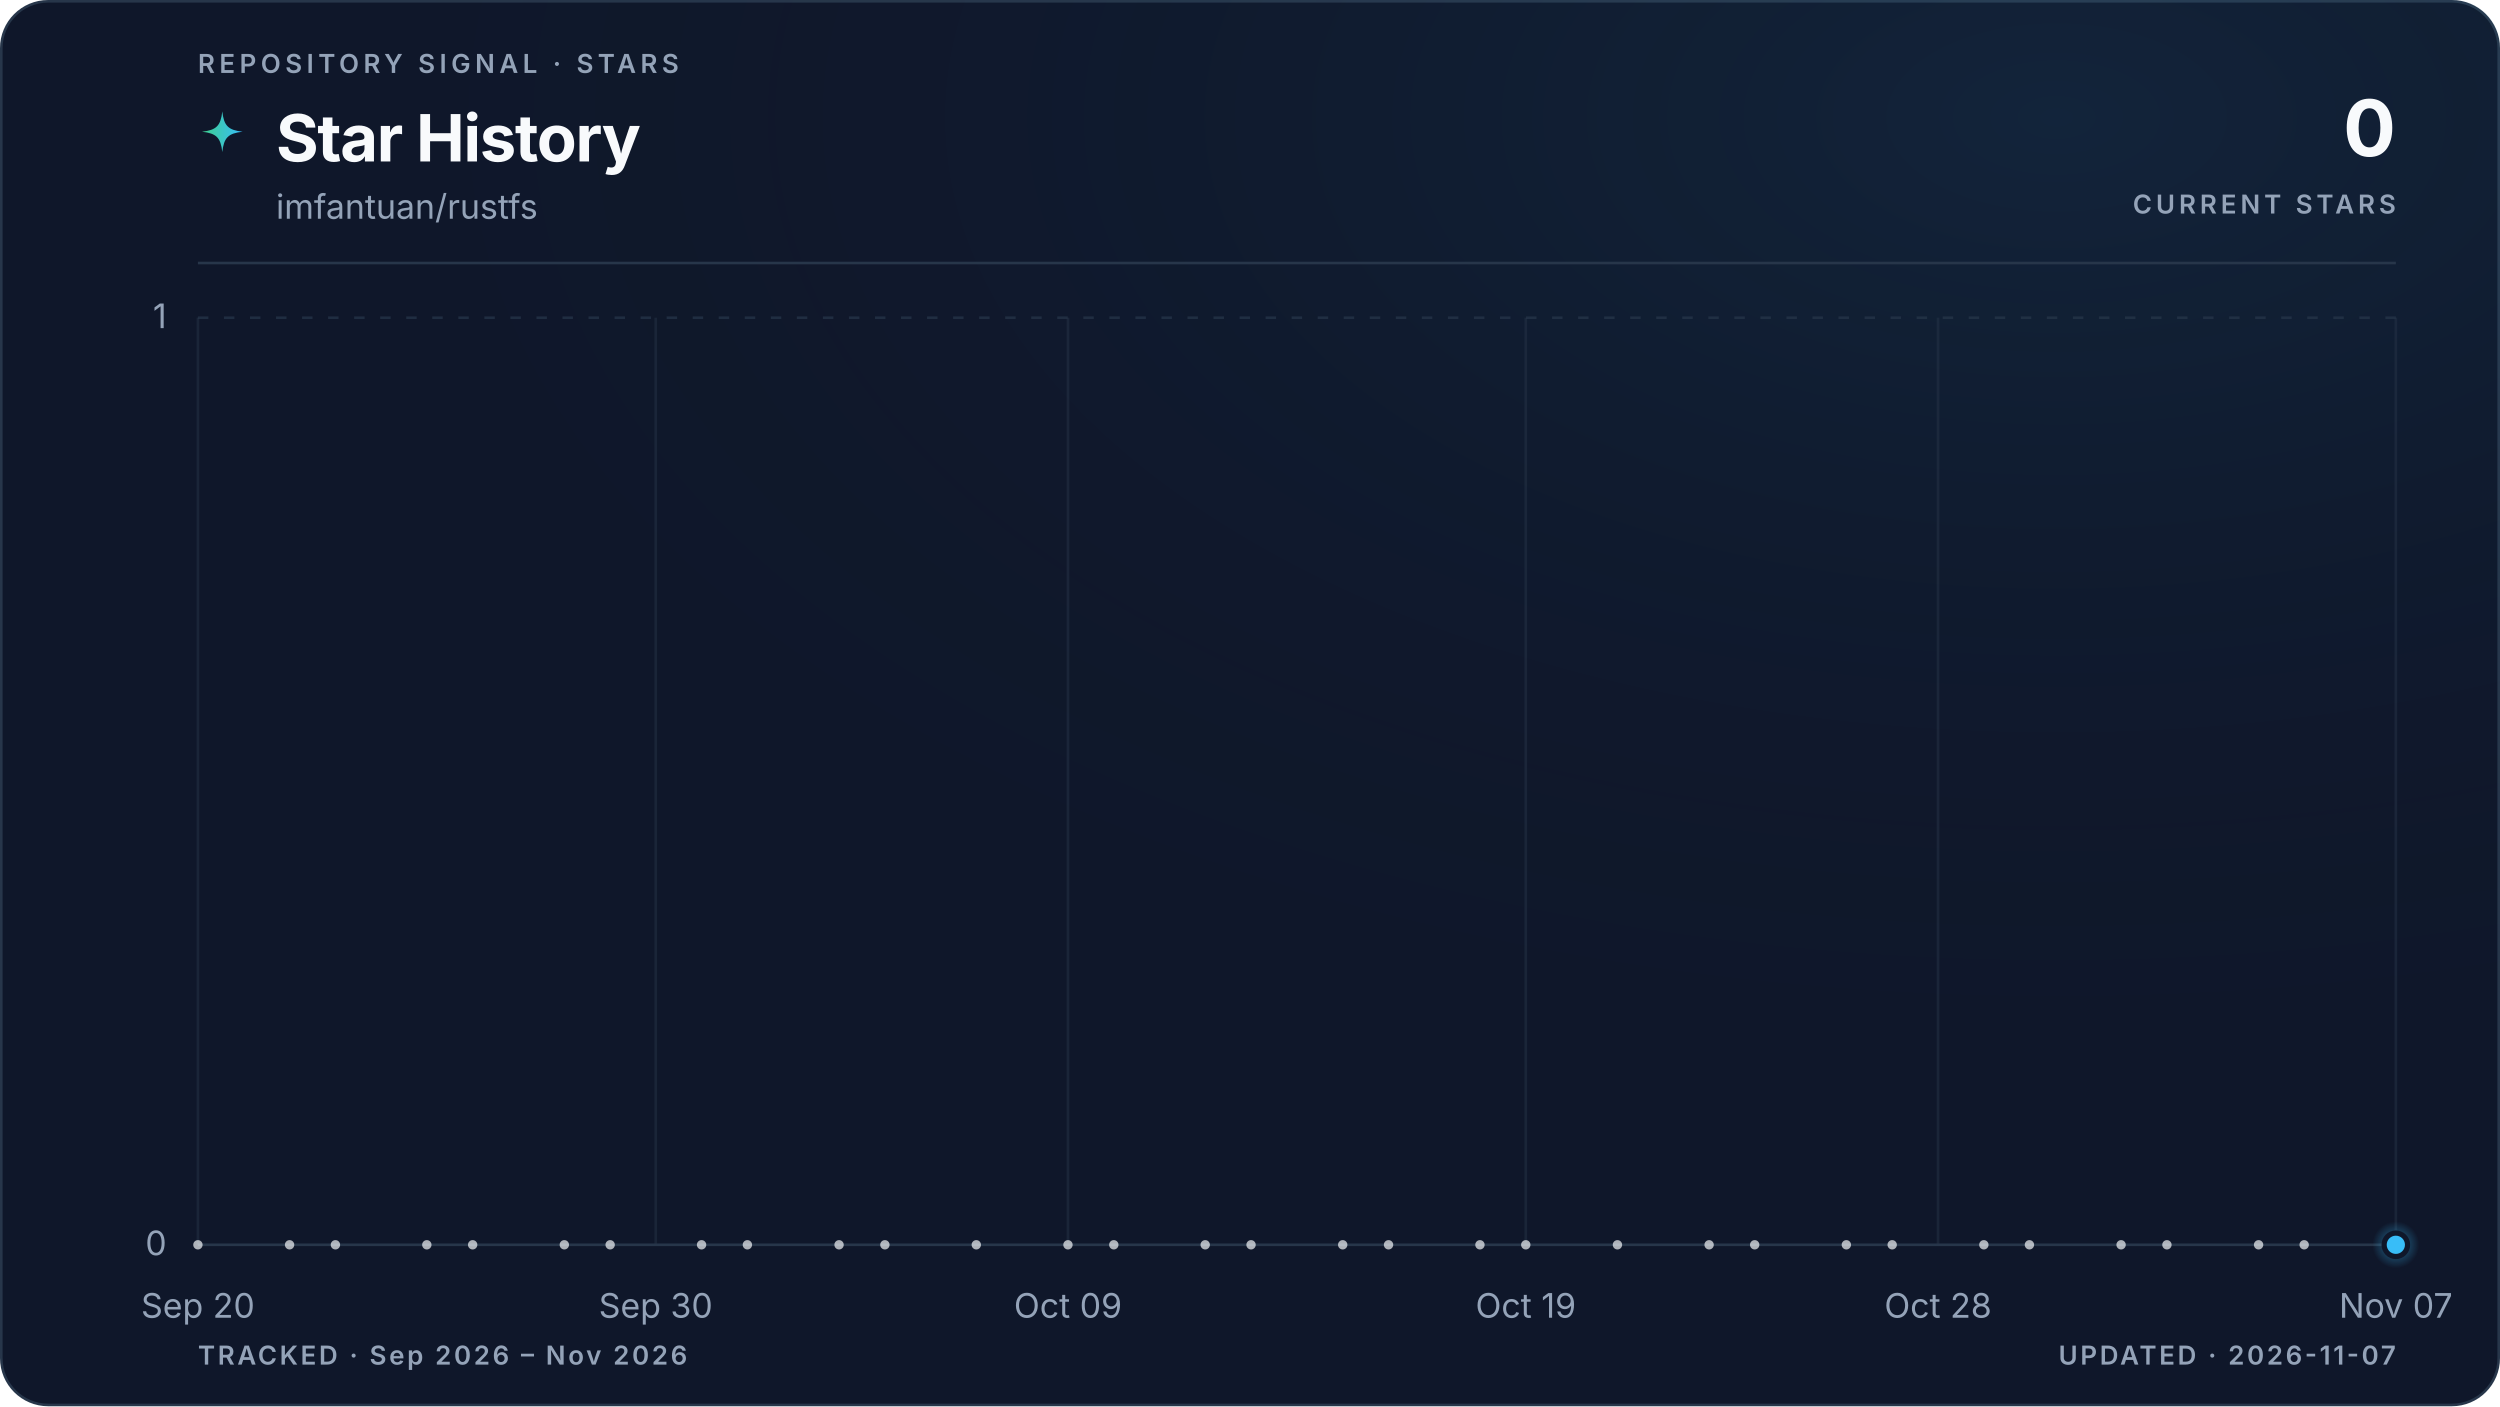
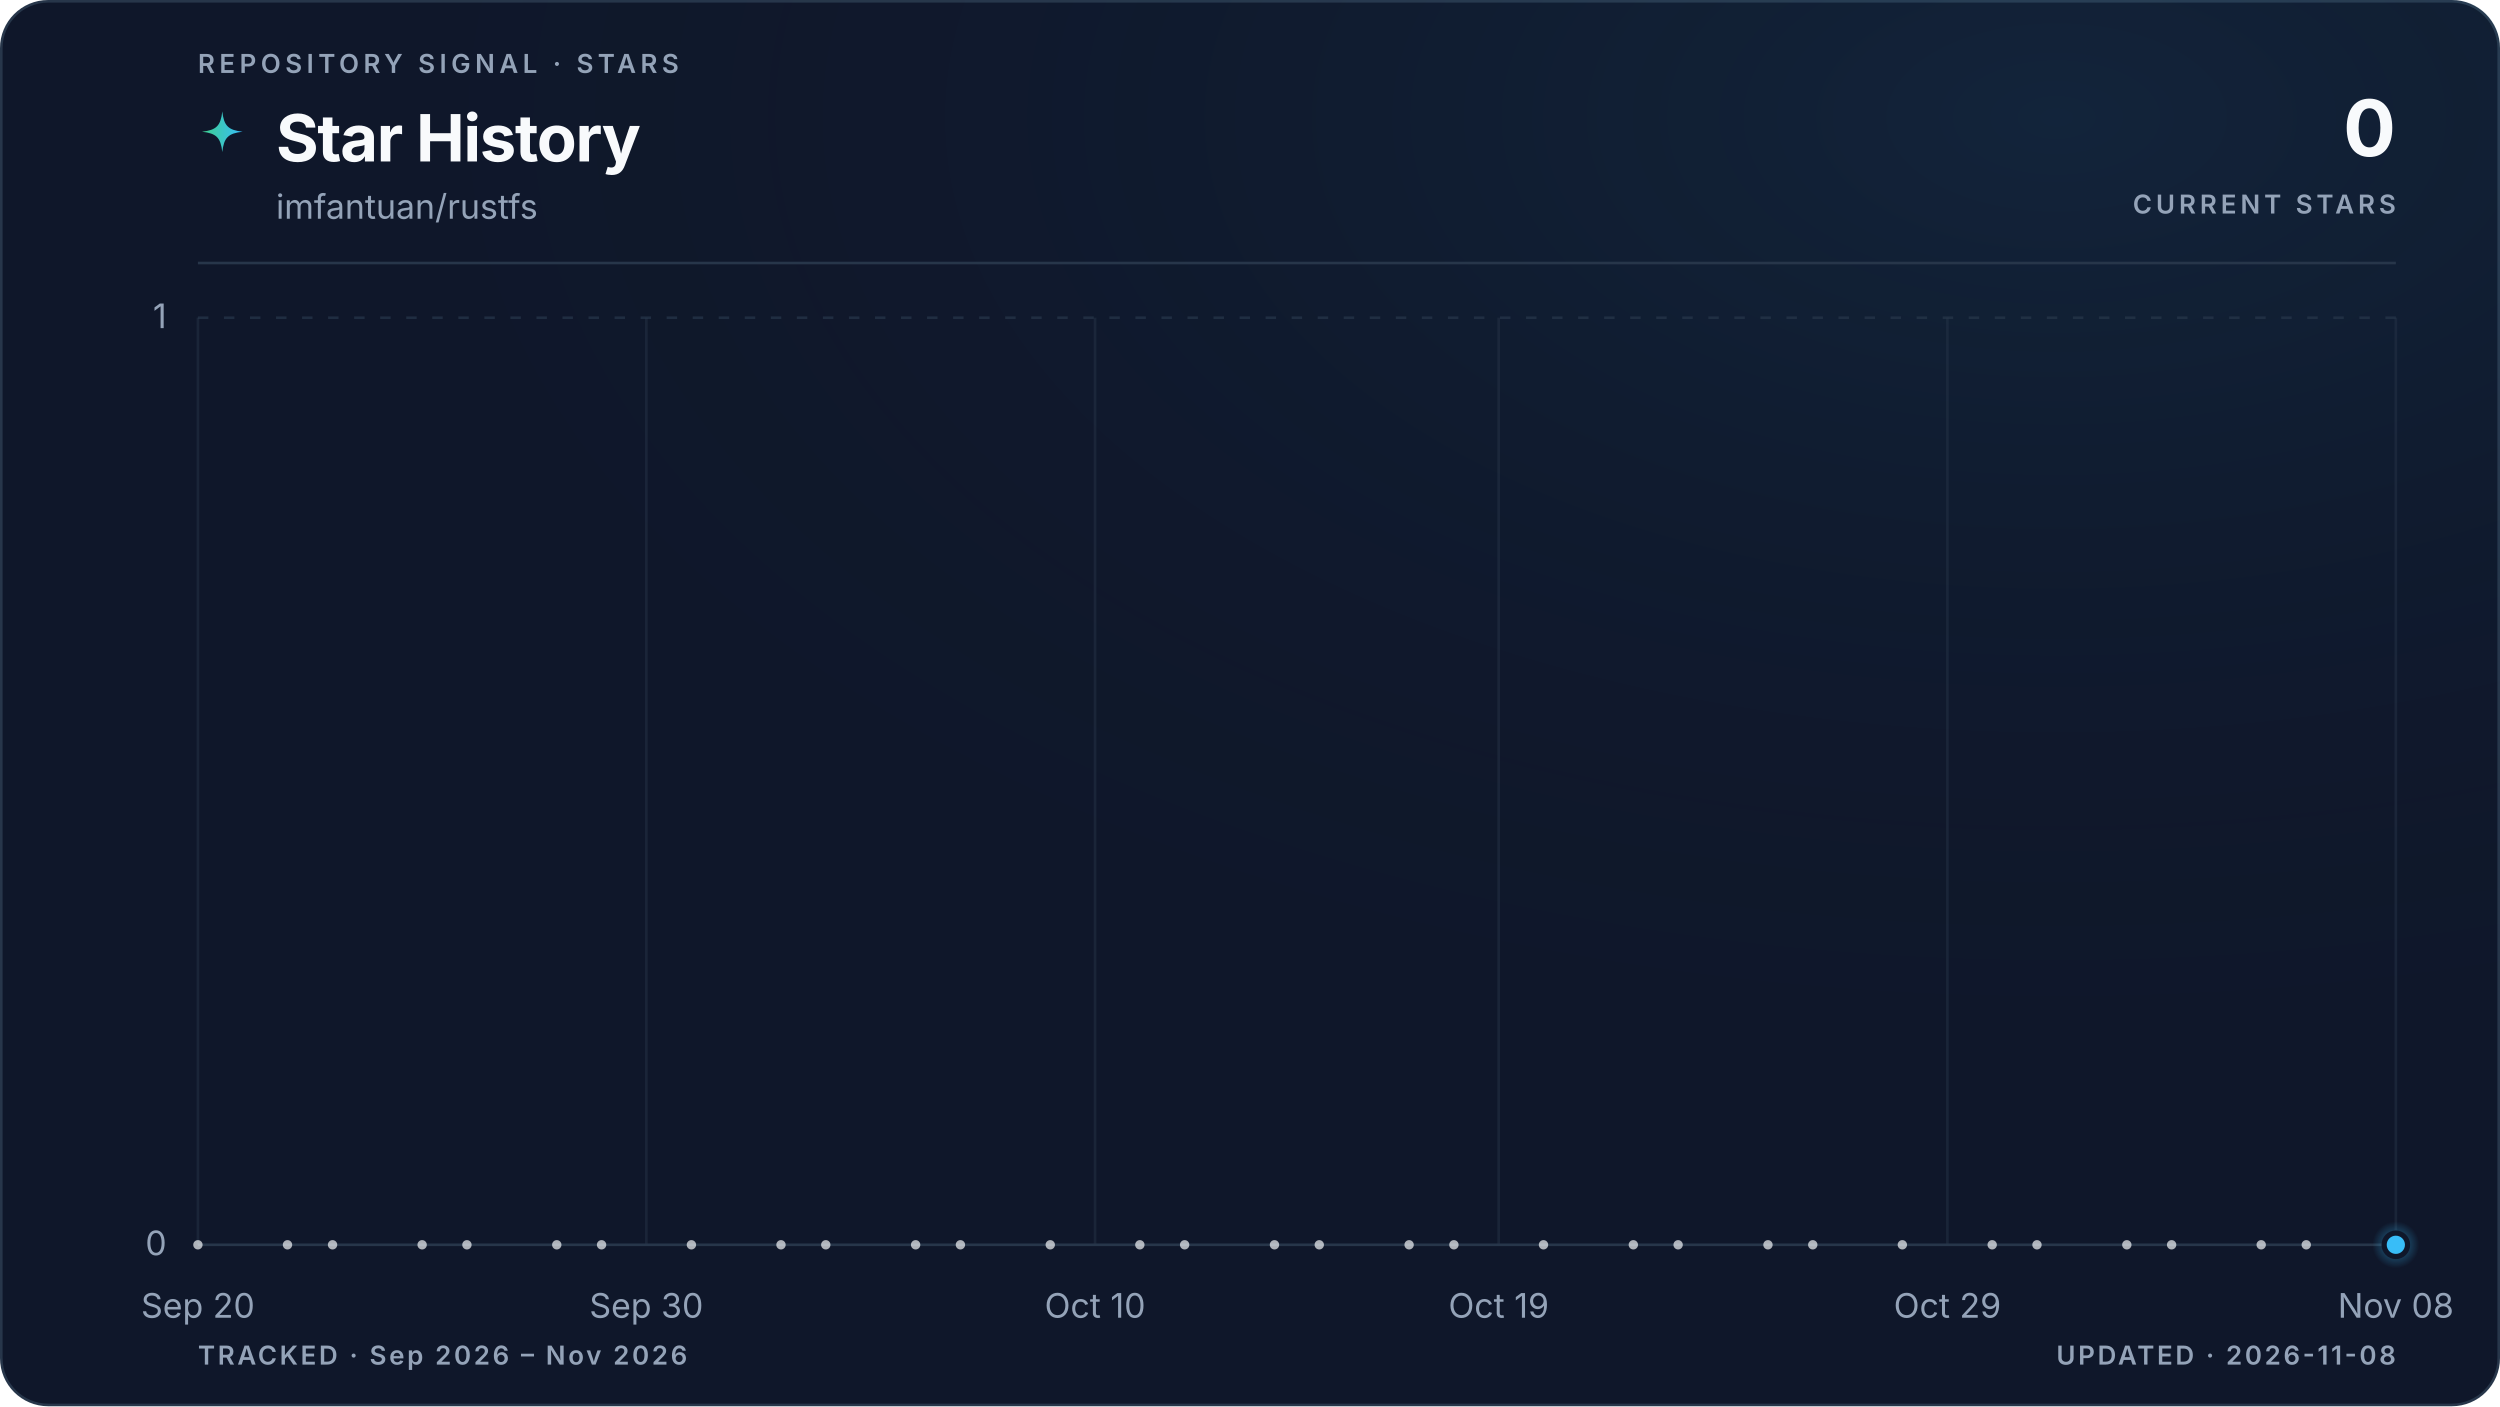
<svg xmlns="http://www.w3.org/2000/svg" viewBox="0 0 960 540" role="img" aria-labelledby="title description" data-style="gradient" data-variant="glow" data-layout="editorial" data-animated="true">
  <defs>
    <linearGradient id="trend" x1="0" y1="0" x2="1" y2="0">
      <stop offset="0%" stop-color="#3ecf8e" />
      <stop offset="100%" stop-color="#38bdf8" />
    </linearGradient>
    <linearGradient id="area" x1="0" y1="0" x2="0" y2="1">
      <stop offset="0%" stop-color="#3ecf8e" stop-opacity="0.22" />
      <stop offset="55%" stop-color="#38bdf8" stop-opacity="0.06" />
      <stop offset="100%" stop-color="#38bdf8" stop-opacity="0" />
    </linearGradient>
    <radialGradient id="marker-halo" cx="50%" cy="50%" r="50%">
      <stop offset="0%" stop-color="#38bdf8" stop-opacity="0.55" />
      <stop offset="100%" stop-color="#38bdf8" stop-opacity="0" />
    </radialGradient>
    <radialGradient id="surface-glow" cx="82%" cy="8%" r="70%">
      <stop offset="0%" stop-color="#38bdf8" stop-opacity="0.08" />
      <stop offset="100%" stop-color="#0f172a" stop-opacity="0" />
    </radialGradient>
    <filter id="trend-glow" x="-20%" y="-20%" width="140%" height="140%">
      <feGaussianBlur stdDeviation="5" />
    </filter>
  </defs>
  <style>
.trend-enter{transform-box:fill-box;transform-origin:center;animation:trend-enter 520ms cubic-bezier(0.16,1,0.3,1)}
.marker-enter{transform-box:fill-box;transform-origin:center;animation:marker-enter 320ms cubic-bezier(0.16,1,0.3,1) 200ms both}
.marker-pulse{transform-box:fill-box;transform-origin:center;animation:marker-pulse 2.6s ease-out infinite}
@keyframes trend-enter{from{opacity:.35;transform:translateY(10px)}to{opacity:1;transform:translateY(0)}}
@keyframes marker-enter{from{opacity:0;transform:scale(.4)}to{opacity:1;transform:scale(1)}}
@keyframes marker-pulse{0%{opacity:.5;transform:scale(.7)}70%,100%{opacity:0;transform:scale(2.1)}}
@media (prefers-reduced-motion:reduce){.trend-enter,.marker-enter,.marker-pulse{animation:none!important}}
@media (prefers-reduced-motion:reduce){.marker-pulse{opacity:0}}
</style>
  <rect x="0.5" y="0.5" width="959" height="539" fill="#0f172a" stroke="#27364a" stroke-width="1" rx="18" />
  <rect width="960" height="540" fill="url(#surface-glow)" rx="18" />
  <text x="76" y="28" fill="#94a3b8" font-family="ui-sans-serif, system-ui, -apple-system, BlinkMacSystemFont, 'Segoe UI', sans-serif" font-size="10" font-weight="600" letter-spacing="1.7">REPOSITORY SIGNAL · STARS</text>
  <path d="M12 1c.8 7.1 2.9 9.2 10 10-7.1.8-9.2 2.9-10 10-.8-7.1-2.9-9.2-10-10 7.1-.8 9.2-2.9 10-10Z" transform="translate(76 42) scale(.78)" fill="url(#trend)" aria-hidden="true" />
  <text x="106" y="62" fill="#f8fafc" font-family="ui-sans-serif, system-ui, -apple-system, BlinkMacSystemFont, 'Segoe UI', sans-serif" font-size="25" font-weight="700" letter-spacing="-0.5">Star History</text>
  <text x="106" y="84" fill="#94a3b8" font-family="ui-sans-serif, system-ui, -apple-system, BlinkMacSystemFont, 'Segoe UI', sans-serif" font-size="13">imfantuan/rustfs</text>
  <text x="920" y="60" fill="#f8fafc" font-family="ui-sans-serif, system-ui, -apple-system, BlinkMacSystemFont, 'Segoe UI', sans-serif" font-size="30" font-weight="700" letter-spacing="-0.6" text-anchor="end">0</text>
  <text x="920" y="82" fill="#94a3b8" font-family="ui-sans-serif, system-ui, -apple-system, BlinkMacSystemFont, 'Segoe UI', sans-serif" font-size="10" font-weight="600" letter-spacing="1.5" text-anchor="end">CURRENT STARS</text>
  <line x1="76" y1="101" x2="920" y2="101" stroke="#27364a" stroke-width="1" />
  <line x1="76" y1="478.0" x2="920" y2="478.0" stroke="#27364a" stroke-width="1" stroke-dasharray="0" opacity="1" />
  <text x="64" y="482.0" fill="#94a3b8" font-family="ui-sans-serif, system-ui, -apple-system, BlinkMacSystemFont, 'Segoe UI', sans-serif" font-size="13" text-anchor="end">0</text>
  <line x1="76" y1="122.0" x2="920" y2="122.0" stroke="#27364a" stroke-width="1" stroke-dasharray="4 6" opacity="0.7" />
  <text x="64" y="126.0" fill="#94a3b8" font-family="ui-sans-serif, system-ui, -apple-system, BlinkMacSystemFont, 'Segoe UI', sans-serif" font-size="13" text-anchor="end">1</text>
  <line x1="76.0" y1="122" x2="76.0" y2="478" stroke="#27364a" stroke-width="1" opacity="0.45" />
  <text x="76.0" y="506" fill="#94a3b8" font-family="ui-sans-serif, system-ui, -apple-system, BlinkMacSystemFont, 'Segoe UI', sans-serif" font-size="13" text-anchor="middle">Sep 20</text>
-   <line x1="251.8" y1="122" x2="251.8" y2="478" stroke="#27364a" stroke-width="1" opacity="0.45" />
-   <text x="251.8" y="506" fill="#94a3b8" font-family="ui-sans-serif, system-ui, -apple-system, BlinkMacSystemFont, 'Segoe UI', sans-serif" font-size="13" text-anchor="middle">Sep 30</text>
-   <line x1="410.1" y1="122" x2="410.1" y2="478" stroke="#27364a" stroke-width="1" opacity="0.45" />
-   <text x="410.1" y="506" fill="#94a3b8" font-family="ui-sans-serif, system-ui, -apple-system, BlinkMacSystemFont, 'Segoe UI', sans-serif" font-size="13" text-anchor="middle">Oct 09</text>
-   <line x1="585.9" y1="122" x2="585.9" y2="478" stroke="#27364a" stroke-width="1" opacity="0.45" />
-   <text x="585.9" y="506" fill="#94a3b8" font-family="ui-sans-serif, system-ui, -apple-system, BlinkMacSystemFont, 'Segoe UI', sans-serif" font-size="13" text-anchor="middle">Oct 19</text>
-   <line x1="744.2" y1="122" x2="744.2" y2="478" stroke="#27364a" stroke-width="1" opacity="0.45" />
-   <text x="744.2" y="506" fill="#94a3b8" font-family="ui-sans-serif, system-ui, -apple-system, BlinkMacSystemFont, 'Segoe UI', sans-serif" font-size="13" text-anchor="middle">Oct 28</text>
+   <line x1="248.2" y1="122" x2="248.2" y2="478" stroke="#27364a" stroke-width="1" opacity="0.45" />
+   <text x="248.2" y="506" fill="#94a3b8" font-family="ui-sans-serif, system-ui, -apple-system, BlinkMacSystemFont, 'Segoe UI', sans-serif" font-size="13" text-anchor="middle">Sep 30</text>
+   <line x1="420.5" y1="122" x2="420.5" y2="478" stroke="#27364a" stroke-width="1" opacity="0.45" />
+   <text x="420.5" y="506" fill="#94a3b8" font-family="ui-sans-serif, system-ui, -apple-system, BlinkMacSystemFont, 'Segoe UI', sans-serif" font-size="13" text-anchor="middle">Oct 10</text>
+   <line x1="575.5" y1="122" x2="575.5" y2="478" stroke="#27364a" stroke-width="1" opacity="0.45" />
+   <text x="575.5" y="506" fill="#94a3b8" font-family="ui-sans-serif, system-ui, -apple-system, BlinkMacSystemFont, 'Segoe UI', sans-serif" font-size="13" text-anchor="middle">Oct 19</text>
+   <line x1="747.8" y1="122" x2="747.8" y2="478" stroke="#27364a" stroke-width="1" opacity="0.45" />
+   <text x="747.8" y="506" fill="#94a3b8" font-family="ui-sans-serif, system-ui, -apple-system, BlinkMacSystemFont, 'Segoe UI', sans-serif" font-size="13" text-anchor="middle">Oct 29</text>
  <line x1="920.0" y1="122" x2="920.0" y2="478" stroke="#27364a" stroke-width="1" opacity="0.45" />
-   <text x="920.0" y="506" fill="#94a3b8" font-family="ui-sans-serif, system-ui, -apple-system, BlinkMacSystemFont, 'Segoe UI', sans-serif" font-size="13" text-anchor="middle">Nov 07</text>
+   <text x="920.0" y="506" fill="#94a3b8" font-family="ui-sans-serif, system-ui, -apple-system, BlinkMacSystemFont, 'Segoe UI', sans-serif" font-size="13" text-anchor="middle">Nov 08</text>
  <g class="trend-enter">
-     <path d="M 76.0 478.0 C 81.9 478.0, 87.7 478.0, 93.6 478.0 C 99.4 478.0, 105.3 478.0, 111.2 478.0 C 117.0 478.0, 122.9 478.0, 128.8 478.0 C 134.6 478.0, 140.5 478.0, 146.3 478.0 C 152.2 478.0, 158.1 478.0, 163.9 478.0 C 169.8 478.0, 175.6 478.0, 181.5 478.0 C 187.4 478.0, 193.2 478.0, 199.1 478.0 C 204.9 478.0, 210.8 478.0, 216.7 478.0 C 222.5 478.0, 228.4 478.0, 234.3 478.0 C 240.1 478.0, 246.0 478.0, 251.8 478.0 C 257.7 478.0, 263.6 478.0, 269.4 478.0 C 275.3 478.0, 281.1 478.0, 287.0 478.0 C 292.9 478.0, 298.7 478.0, 304.6 478.0 C 310.4 478.0, 316.3 478.0, 322.2 478.0 C 328.0 478.0, 333.9 478.0, 339.8 478.0 C 345.6 478.0, 351.5 478.0, 357.3 478.0 C 363.2 478.0, 369.1 478.0, 374.9 478.0 C 380.8 478.0, 386.6 478.0, 392.5 478.0 C 398.4 478.0, 404.2 478.0, 410.1 478.0 C 415.9 478.0, 421.8 478.0, 427.7 478.0 C 433.5 478.0, 439.4 478.0, 445.3 478.0 C 451.1 478.0, 457.0 478.0, 462.8 478.0 C 468.7 478.0, 474.6 478.0, 480.4 478.0 C 486.3 478.0, 492.1 478.0, 498.0 478.0 C 503.9 478.0, 509.7 478.0, 515.6 478.0 C 521.4 478.0, 527.3 478.0, 533.2 478.0 C 539.0 478.0, 544.9 478.0, 550.8 478.0 C 556.6 478.0, 562.5 478.0, 568.3 478.0 C 574.2 478.0, 580.1 478.0, 585.9 478.0 C 591.8 478.0, 597.6 478.0, 603.5 478.0 C 609.4 478.0, 615.2 478.0, 621.1 478.0 C 626.9 478.0, 632.8 478.0, 638.7 478.0 C 644.5 478.0, 650.4 478.0, 656.3 478.0 C 662.1 478.0, 668.0 478.0, 673.8 478.0 C 679.7 478.0, 685.6 478.0, 691.4 478.0 C 697.3 478.0, 703.1 478.0, 709.0 478.0 C 714.9 478.0, 720.7 478.0, 726.6 478.0 C 732.4 478.0, 738.3 478.0, 744.2 478.0 C 750.0 478.0, 755.9 478.0, 761.8 478.0 C 767.6 478.0, 773.5 478.0, 779.3 478.0 C 785.2 478.0, 791.1 478.0, 796.9 478.0 C 802.8 478.0, 808.6 478.0, 814.5 478.0 C 820.4 478.0, 826.2 478.0, 832.1 478.0 C 837.9 478.0, 843.8 478.0, 849.7 478.0 C 855.5 478.0, 861.4 478.0, 867.3 478.0 C 873.1 478.0, 879.0 478.0, 884.8 478.0 C 890.7 478.0, 896.6 478.0, 902.4 478.0 C 908.3 478.0, 914.1 478.0, 920.0 478.0 L 920.0 478.0 L 76.0 478.0 Z" fill="url(#area)" />
-     <path d="M 76.0 478.0 C 81.9 478.0, 87.7 478.0, 93.6 478.0 C 99.4 478.0, 105.3 478.0, 111.2 478.0 C 117.0 478.0, 122.9 478.0, 128.8 478.0 C 134.6 478.0, 140.5 478.0, 146.3 478.0 C 152.2 478.0, 158.1 478.0, 163.9 478.0 C 169.8 478.0, 175.6 478.0, 181.5 478.0 C 187.4 478.0, 193.2 478.0, 199.1 478.0 C 204.9 478.0, 210.8 478.0, 216.7 478.0 C 222.5 478.0, 228.4 478.0, 234.3 478.0 C 240.1 478.0, 246.0 478.0, 251.8 478.0 C 257.7 478.0, 263.6 478.0, 269.4 478.0 C 275.3 478.0, 281.1 478.0, 287.0 478.0 C 292.9 478.0, 298.7 478.0, 304.6 478.0 C 310.4 478.0, 316.3 478.0, 322.2 478.0 C 328.0 478.0, 333.9 478.0, 339.8 478.0 C 345.6 478.0, 351.5 478.0, 357.3 478.0 C 363.2 478.0, 369.1 478.0, 374.9 478.0 C 380.8 478.0, 386.6 478.0, 392.5 478.0 C 398.4 478.0, 404.2 478.0, 410.1 478.0 C 415.9 478.0, 421.8 478.0, 427.7 478.0 C 433.5 478.0, 439.4 478.0, 445.3 478.0 C 451.1 478.0, 457.0 478.0, 462.8 478.0 C 468.7 478.0, 474.6 478.0, 480.4 478.0 C 486.3 478.0, 492.1 478.0, 498.0 478.0 C 503.9 478.0, 509.7 478.0, 515.6 478.0 C 521.4 478.0, 527.3 478.0, 533.2 478.0 C 539.0 478.0, 544.9 478.0, 550.8 478.0 C 556.6 478.0, 562.5 478.0, 568.3 478.0 C 574.2 478.0, 580.1 478.0, 585.9 478.0 C 591.8 478.0, 597.6 478.0, 603.5 478.0 C 609.4 478.0, 615.2 478.0, 621.1 478.0 C 626.9 478.0, 632.8 478.0, 638.7 478.0 C 644.5 478.0, 650.4 478.0, 656.3 478.0 C 662.1 478.0, 668.0 478.0, 673.8 478.0 C 679.7 478.0, 685.6 478.0, 691.4 478.0 C 697.3 478.0, 703.1 478.0, 709.0 478.0 C 714.9 478.0, 720.7 478.0, 726.6 478.0 C 732.4 478.0, 738.3 478.0, 744.2 478.0 C 750.0 478.0, 755.9 478.0, 761.8 478.0 C 767.6 478.0, 773.5 478.0, 779.3 478.0 C 785.2 478.0, 791.1 478.0, 796.9 478.0 C 802.8 478.0, 808.6 478.0, 814.5 478.0 C 820.4 478.0, 826.2 478.0, 832.1 478.0 C 837.9 478.0, 843.8 478.0, 849.7 478.0 C 855.5 478.0, 861.4 478.0, 867.3 478.0 C 873.1 478.0, 879.0 478.0, 884.8 478.0 C 890.7 478.0, 896.6 478.0, 902.4 478.0 C 908.3 478.0, 914.1 478.0, 920.0 478.0" fill="none" stroke="url(#trend)" stroke-width="10" stroke-linecap="round" stroke-linejoin="round" opacity="0.10" filter="url(#trend-glow)" />
-     <path d="M 76.0 478.0 C 81.9 478.0, 87.7 478.0, 93.6 478.0 C 99.4 478.0, 105.3 478.0, 111.2 478.0 C 117.0 478.0, 122.9 478.0, 128.8 478.0 C 134.6 478.0, 140.5 478.0, 146.3 478.0 C 152.2 478.0, 158.1 478.0, 163.9 478.0 C 169.8 478.0, 175.6 478.0, 181.5 478.0 C 187.4 478.0, 193.2 478.0, 199.1 478.0 C 204.9 478.0, 210.8 478.0, 216.7 478.0 C 222.5 478.0, 228.4 478.0, 234.3 478.0 C 240.1 478.0, 246.0 478.0, 251.8 478.0 C 257.7 478.0, 263.6 478.0, 269.4 478.0 C 275.3 478.0, 281.1 478.0, 287.0 478.0 C 292.9 478.0, 298.7 478.0, 304.6 478.0 C 310.4 478.0, 316.3 478.0, 322.2 478.0 C 328.0 478.0, 333.9 478.0, 339.8 478.0 C 345.6 478.0, 351.5 478.0, 357.3 478.0 C 363.2 478.0, 369.1 478.0, 374.9 478.0 C 380.8 478.0, 386.6 478.0, 392.5 478.0 C 398.4 478.0, 404.2 478.0, 410.1 478.0 C 415.9 478.0, 421.8 478.0, 427.7 478.0 C 433.5 478.0, 439.4 478.0, 445.3 478.0 C 451.1 478.0, 457.0 478.0, 462.8 478.0 C 468.7 478.0, 474.6 478.0, 480.4 478.0 C 486.3 478.0, 492.1 478.0, 498.0 478.0 C 503.9 478.0, 509.7 478.0, 515.6 478.0 C 521.4 478.0, 527.3 478.0, 533.2 478.0 C 539.0 478.0, 544.9 478.0, 550.8 478.0 C 556.6 478.0, 562.5 478.0, 568.3 478.0 C 574.2 478.0, 580.1 478.0, 585.9 478.0 C 591.8 478.0, 597.6 478.0, 603.5 478.0 C 609.4 478.0, 615.2 478.0, 621.1 478.0 C 626.9 478.0, 632.8 478.0, 638.7 478.0 C 644.5 478.0, 650.4 478.0, 656.3 478.0 C 662.1 478.0, 668.0 478.0, 673.8 478.0 C 679.7 478.0, 685.6 478.0, 691.4 478.0 C 697.3 478.0, 703.1 478.0, 709.0 478.0 C 714.9 478.0, 720.7 478.0, 726.6 478.0 C 732.4 478.0, 738.3 478.0, 744.2 478.0 C 750.0 478.0, 755.9 478.0, 761.8 478.0 C 767.6 478.0, 773.5 478.0, 779.3 478.0 C 785.2 478.0, 791.1 478.0, 796.9 478.0 C 802.8 478.0, 808.6 478.0, 814.5 478.0 C 820.4 478.0, 826.2 478.0, 832.1 478.0 C 837.9 478.0, 843.8 478.0, 849.7 478.0 C 855.5 478.0, 861.4 478.0, 867.3 478.0 C 873.1 478.0, 879.0 478.0, 884.8 478.0 C 890.7 478.0, 896.6 478.0, 902.4 478.0 C 908.3 478.0, 914.1 478.0, 920.0 478.0" fill="none" stroke="url(#trend)" stroke-width="3" stroke-linecap="round" stroke-linejoin="round" />
+     <path d="M 76.0 478.0 C 81.7 478.0, 87.5 478.0, 93.2 478.0 C 99.0 478.0, 104.7 478.0, 110.4 478.0 C 116.2 478.0, 121.9 478.0, 127.7 478.0 C 133.4 478.0, 139.2 478.0, 144.9 478.0 C 150.6 478.0, 156.4 478.0, 162.1 478.0 C 167.9 478.0, 173.6 478.0, 179.3 478.0 C 185.1 478.0, 190.8 478.0, 196.6 478.0 C 202.3 478.0, 208.1 478.0, 213.8 478.0 C 219.5 478.0, 225.3 478.0, 231.0 478.0 C 236.8 478.0, 242.5 478.0, 248.2 478.0 C 254.0 478.0, 259.7 478.0, 265.5 478.0 C 271.2 478.0, 277.0 478.0, 282.7 478.0 C 288.4 478.0, 294.2 478.0, 299.9 478.0 C 305.7 478.0, 311.4 478.0, 317.1 478.0 C 322.9 478.0, 328.6 478.0, 334.4 478.0 C 340.1 478.0, 345.9 478.0, 351.6 478.0 C 357.3 478.0, 363.1 478.0, 368.8 478.0 C 374.6 478.0, 380.3 478.0, 386.0 478.0 C 391.8 478.0, 397.5 478.0, 403.3 478.0 C 409.0 478.0, 414.7 478.0, 420.5 478.0 C 426.2 478.0, 432.0 478.0, 437.7 478.0 C 443.5 478.0, 449.2 478.0, 454.9 478.0 C 460.7 478.0, 466.4 478.0, 472.2 478.0 C 477.9 478.0, 483.6 478.0, 489.4 478.0 C 495.1 478.0, 500.9 478.0, 506.6 478.0 C 512.4 478.0, 518.1 478.0, 523.8 478.0 C 529.6 478.0, 535.3 478.0, 541.1 478.0 C 546.8 478.0, 552.5 478.0, 558.3 478.0 C 564.0 478.0, 569.8 478.0, 575.5 478.0 C 581.3 478.0, 587.0 478.0, 592.7 478.0 C 598.5 478.0, 604.2 478.0, 610.0 478.0 C 615.7 478.0, 621.4 478.0, 627.2 478.0 C 632.9 478.0, 638.7 478.0, 644.4 478.0 C 650.1 478.0, 655.9 478.0, 661.6 478.0 C 667.4 478.0, 673.1 478.0, 678.9 478.0 C 684.6 478.0, 690.3 478.0, 696.1 478.0 C 701.8 478.0, 707.6 478.0, 713.3 478.0 C 719.0 478.0, 724.8 478.0, 730.5 478.0 C 736.3 478.0, 742.0 478.0, 747.8 478.0 C 753.5 478.0, 759.2 478.0, 765.0 478.0 C 770.7 478.0, 776.5 478.0, 782.2 478.0 C 787.9 478.0, 793.7 478.0, 799.4 478.0 C 805.2 478.0, 810.9 478.0, 816.7 478.0 C 822.4 478.0, 828.1 478.0, 833.9 478.0 C 839.6 478.0, 845.4 478.0, 851.1 478.0 C 856.8 478.0, 862.6 478.0, 868.3 478.0 C 874.1 478.0, 879.8 478.0, 885.6 478.0 C 891.3 478.0, 897.0 478.0, 902.8 478.0 C 908.5 478.0, 914.3 478.0, 920.0 478.0 L 920.0 478.0 L 76.0 478.0 Z" fill="url(#area)" />
+     <path d="M 76.0 478.0 C 81.7 478.0, 87.5 478.0, 93.2 478.0 C 99.0 478.0, 104.7 478.0, 110.4 478.0 C 116.2 478.0, 121.9 478.0, 127.7 478.0 C 133.4 478.0, 139.2 478.0, 144.9 478.0 C 150.6 478.0, 156.4 478.0, 162.1 478.0 C 167.9 478.0, 173.6 478.0, 179.3 478.0 C 185.1 478.0, 190.8 478.0, 196.6 478.0 C 202.3 478.0, 208.1 478.0, 213.8 478.0 C 219.5 478.0, 225.3 478.0, 231.0 478.0 C 236.8 478.0, 242.5 478.0, 248.2 478.0 C 254.0 478.0, 259.7 478.0, 265.5 478.0 C 271.2 478.0, 277.0 478.0, 282.7 478.0 C 288.4 478.0, 294.2 478.0, 299.9 478.0 C 305.7 478.0, 311.4 478.0, 317.1 478.0 C 322.9 478.0, 328.6 478.0, 334.4 478.0 C 340.1 478.0, 345.9 478.0, 351.6 478.0 C 357.3 478.0, 363.1 478.0, 368.8 478.0 C 374.6 478.0, 380.3 478.0, 386.0 478.0 C 391.8 478.0, 397.5 478.0, 403.3 478.0 C 409.0 478.0, 414.7 478.0, 420.5 478.0 C 426.2 478.0, 432.0 478.0, 437.7 478.0 C 443.5 478.0, 449.2 478.0, 454.9 478.0 C 460.7 478.0, 466.4 478.0, 472.2 478.0 C 477.9 478.0, 483.6 478.0, 489.4 478.0 C 495.1 478.0, 500.9 478.0, 506.6 478.0 C 512.4 478.0, 518.1 478.0, 523.8 478.0 C 529.6 478.0, 535.3 478.0, 541.1 478.0 C 546.8 478.0, 552.5 478.0, 558.3 478.0 C 564.0 478.0, 569.8 478.0, 575.5 478.0 C 581.3 478.0, 587.0 478.0, 592.7 478.0 C 598.5 478.0, 604.2 478.0, 610.0 478.0 C 615.7 478.0, 621.4 478.0, 627.2 478.0 C 632.9 478.0, 638.7 478.0, 644.4 478.0 C 650.1 478.0, 655.9 478.0, 661.6 478.0 C 667.4 478.0, 673.1 478.0, 678.9 478.0 C 684.6 478.0, 690.3 478.0, 696.1 478.0 C 701.8 478.0, 707.6 478.0, 713.3 478.0 C 719.0 478.0, 724.8 478.0, 730.5 478.0 C 736.3 478.0, 742.0 478.0, 747.8 478.0 C 753.5 478.0, 759.2 478.0, 765.0 478.0 C 770.7 478.0, 776.5 478.0, 782.2 478.0 C 787.9 478.0, 793.7 478.0, 799.4 478.0 C 805.2 478.0, 810.9 478.0, 816.7 478.0 C 822.4 478.0, 828.1 478.0, 833.9 478.0 C 839.6 478.0, 845.4 478.0, 851.1 478.0 C 856.8 478.0, 862.6 478.0, 868.3 478.0 C 874.1 478.0, 879.8 478.0, 885.6 478.0 C 891.3 478.0, 897.0 478.0, 902.8 478.0 C 908.5 478.0, 914.3 478.0, 920.0 478.0" fill="none" stroke="url(#trend)" stroke-width="10" stroke-linecap="round" stroke-linejoin="round" opacity="0.10" filter="url(#trend-glow)" />
+     <path d="M 76.0 478.0 C 81.7 478.0, 87.5 478.0, 93.2 478.0 C 99.0 478.0, 104.7 478.0, 110.4 478.0 C 116.2 478.0, 121.9 478.0, 127.7 478.0 C 133.4 478.0, 139.2 478.0, 144.9 478.0 C 150.6 478.0, 156.4 478.0, 162.1 478.0 C 167.9 478.0, 173.6 478.0, 179.3 478.0 C 185.1 478.0, 190.8 478.0, 196.6 478.0 C 202.3 478.0, 208.1 478.0, 213.8 478.0 C 219.5 478.0, 225.3 478.0, 231.0 478.0 C 236.8 478.0, 242.5 478.0, 248.2 478.0 C 254.0 478.0, 259.7 478.0, 265.5 478.0 C 271.2 478.0, 277.0 478.0, 282.7 478.0 C 288.4 478.0, 294.2 478.0, 299.9 478.0 C 305.7 478.0, 311.4 478.0, 317.1 478.0 C 322.9 478.0, 328.6 478.0, 334.4 478.0 C 340.1 478.0, 345.9 478.0, 351.6 478.0 C 357.3 478.0, 363.1 478.0, 368.8 478.0 C 374.6 478.0, 380.3 478.0, 386.0 478.0 C 391.8 478.0, 397.5 478.0, 403.3 478.0 C 409.0 478.0, 414.7 478.0, 420.5 478.0 C 426.2 478.0, 432.0 478.0, 437.7 478.0 C 443.5 478.0, 449.2 478.0, 454.9 478.0 C 460.7 478.0, 466.4 478.0, 472.2 478.0 C 477.9 478.0, 483.6 478.0, 489.4 478.0 C 495.1 478.0, 500.9 478.0, 506.6 478.0 C 512.4 478.0, 518.1 478.0, 523.8 478.0 C 529.6 478.0, 535.3 478.0, 541.1 478.0 C 546.8 478.0, 552.5 478.0, 558.3 478.0 C 564.0 478.0, 569.8 478.0, 575.5 478.0 C 581.3 478.0, 587.0 478.0, 592.7 478.0 C 598.5 478.0, 604.2 478.0, 610.0 478.0 C 615.7 478.0, 621.4 478.0, 627.2 478.0 C 632.9 478.0, 638.7 478.0, 644.4 478.0 C 650.1 478.0, 655.9 478.0, 661.6 478.0 C 667.4 478.0, 673.1 478.0, 678.9 478.0 C 684.6 478.0, 690.3 478.0, 696.1 478.0 C 701.8 478.0, 707.6 478.0, 713.3 478.0 C 719.0 478.0, 724.8 478.0, 730.5 478.0 C 736.3 478.0, 742.0 478.0, 747.8 478.0 C 753.5 478.0, 759.2 478.0, 765.0 478.0 C 770.7 478.0, 776.5 478.0, 782.2 478.0 C 787.9 478.0, 793.7 478.0, 799.4 478.0 C 805.2 478.0, 810.9 478.0, 816.7 478.0 C 822.4 478.0, 828.1 478.0, 833.9 478.0 C 839.6 478.0, 845.4 478.0, 851.1 478.0 C 856.8 478.0, 862.6 478.0, 868.3 478.0 C 874.1 478.0, 879.8 478.0, 885.6 478.0 C 891.3 478.0, 897.0 478.0, 902.8 478.0 C 908.5 478.0, 914.3 478.0, 920.0 478.0" fill="none" stroke="url(#trend)" stroke-width="3" stroke-linecap="round" stroke-linejoin="round" />
    <g data-point-count="31" fill="#f8fafc" opacity="0.68">
      <circle cx="76.0" cy="478.0" r="1.8" />
-       <circle cx="111.2" cy="478.0" r="1.8" />
-       <circle cx="128.8" cy="478.0" r="1.8" />
-       <circle cx="163.9" cy="478.0" r="1.8" />
-       <circle cx="181.5" cy="478.0" r="1.8" />
-       <circle cx="216.7" cy="478.0" r="1.8" />
-       <circle cx="234.3" cy="478.0" r="1.8" />
-       <circle cx="269.4" cy="478.0" r="1.8" />
-       <circle cx="287.0" cy="478.0" r="1.8" />
-       <circle cx="322.2" cy="478.0" r="1.8" />
-       <circle cx="339.8" cy="478.0" r="1.8" />
-       <circle cx="374.9" cy="478.0" r="1.8" />
-       <circle cx="410.1" cy="478.0" r="1.8" />
-       <circle cx="427.7" cy="478.0" r="1.8" />
-       <circle cx="462.8" cy="478.0" r="1.8" />
-       <circle cx="480.4" cy="478.0" r="1.8" />
-       <circle cx="515.6" cy="478.0" r="1.8" />
-       <circle cx="533.2" cy="478.0" r="1.8" />
-       <circle cx="568.3" cy="478.0" r="1.8" />
-       <circle cx="585.9" cy="478.0" r="1.8" />
-       <circle cx="621.1" cy="478.0" r="1.8" />
-       <circle cx="656.3" cy="478.0" r="1.8" />
-       <circle cx="673.8" cy="478.0" r="1.8" />
-       <circle cx="709.0" cy="478.0" r="1.8" />
-       <circle cx="726.6" cy="478.0" r="1.8" />
-       <circle cx="761.8" cy="478.0" r="1.8" />
-       <circle cx="779.3" cy="478.0" r="1.8" />
-       <circle cx="814.5" cy="478.0" r="1.8" />
-       <circle cx="832.1" cy="478.0" r="1.8" />
-       <circle cx="867.3" cy="478.0" r="1.8" />
-       <circle cx="884.8" cy="478.0" r="1.8" />
+       <circle cx="110.4" cy="478.0" r="1.8" />
+       <circle cx="127.7" cy="478.0" r="1.8" />
+       <circle cx="162.1" cy="478.0" r="1.8" />
+       <circle cx="179.3" cy="478.0" r="1.8" />
+       <circle cx="213.8" cy="478.0" r="1.8" />
+       <circle cx="231.0" cy="478.0" r="1.8" />
+       <circle cx="265.5" cy="478.0" r="1.8" />
+       <circle cx="299.9" cy="478.0" r="1.8" />
+       <circle cx="317.1" cy="478.0" r="1.8" />
+       <circle cx="351.6" cy="478.0" r="1.8" />
+       <circle cx="368.8" cy="478.0" r="1.8" />
+       <circle cx="403.3" cy="478.0" r="1.8" />
+       <circle cx="437.7" cy="478.0" r="1.8" />
+       <circle cx="454.9" cy="478.0" r="1.8" />
+       <circle cx="489.4" cy="478.0" r="1.8" />
+       <circle cx="506.6" cy="478.0" r="1.8" />
+       <circle cx="541.1" cy="478.0" r="1.8" />
+       <circle cx="558.3" cy="478.0" r="1.8" />
+       <circle cx="592.7" cy="478.0" r="1.8" />
+       <circle cx="627.2" cy="478.0" r="1.8" />
+       <circle cx="644.4" cy="478.0" r="1.8" />
+       <circle cx="678.9" cy="478.0" r="1.8" />
+       <circle cx="696.1" cy="478.0" r="1.8" />
+       <circle cx="730.5" cy="478.0" r="1.8" />
+       <circle cx="765.0" cy="478.0" r="1.8" />
+       <circle cx="782.2" cy="478.0" r="1.8" />
+       <circle cx="816.7" cy="478.0" r="1.8" />
+       <circle cx="833.9" cy="478.0" r="1.8" />
+       <circle cx="868.3" cy="478.0" r="1.8" />
+       <circle cx="885.6" cy="478.0" r="1.8" />
    </g>
  </g>
  <g class="marker-enter">
    <circle class="marker-pulse" cx="920.0" cy="478.0" r="9" fill="url(#marker-halo)" />
    <circle cx="920.0" cy="478.0" r="4.5" fill="#38bdf8" stroke="#0f172a" stroke-width="2" />
  </g>
  <text x="76" y="524" fill="#94a3b8" font-family="ui-sans-serif, system-ui, -apple-system, BlinkMacSystemFont, 'Segoe UI', sans-serif" font-size="10" font-weight="600" letter-spacing="1">TRACKED · Sep 2026 – Nov 2026</text>
-   <text x="920" y="524" fill="#94a3b8" font-family="ui-sans-serif, system-ui, -apple-system, BlinkMacSystemFont, 'Segoe UI', sans-serif" font-size="10" font-weight="600" letter-spacing="1" text-anchor="end">UPDATED · 2026-11-07</text>
+   <text x="920" y="524" fill="#94a3b8" font-family="ui-sans-serif, system-ui, -apple-system, BlinkMacSystemFont, 'Segoe UI', sans-serif" font-size="10" font-weight="600" letter-spacing="1" text-anchor="end">UPDATED · 2026-11-08</text>
</svg>
